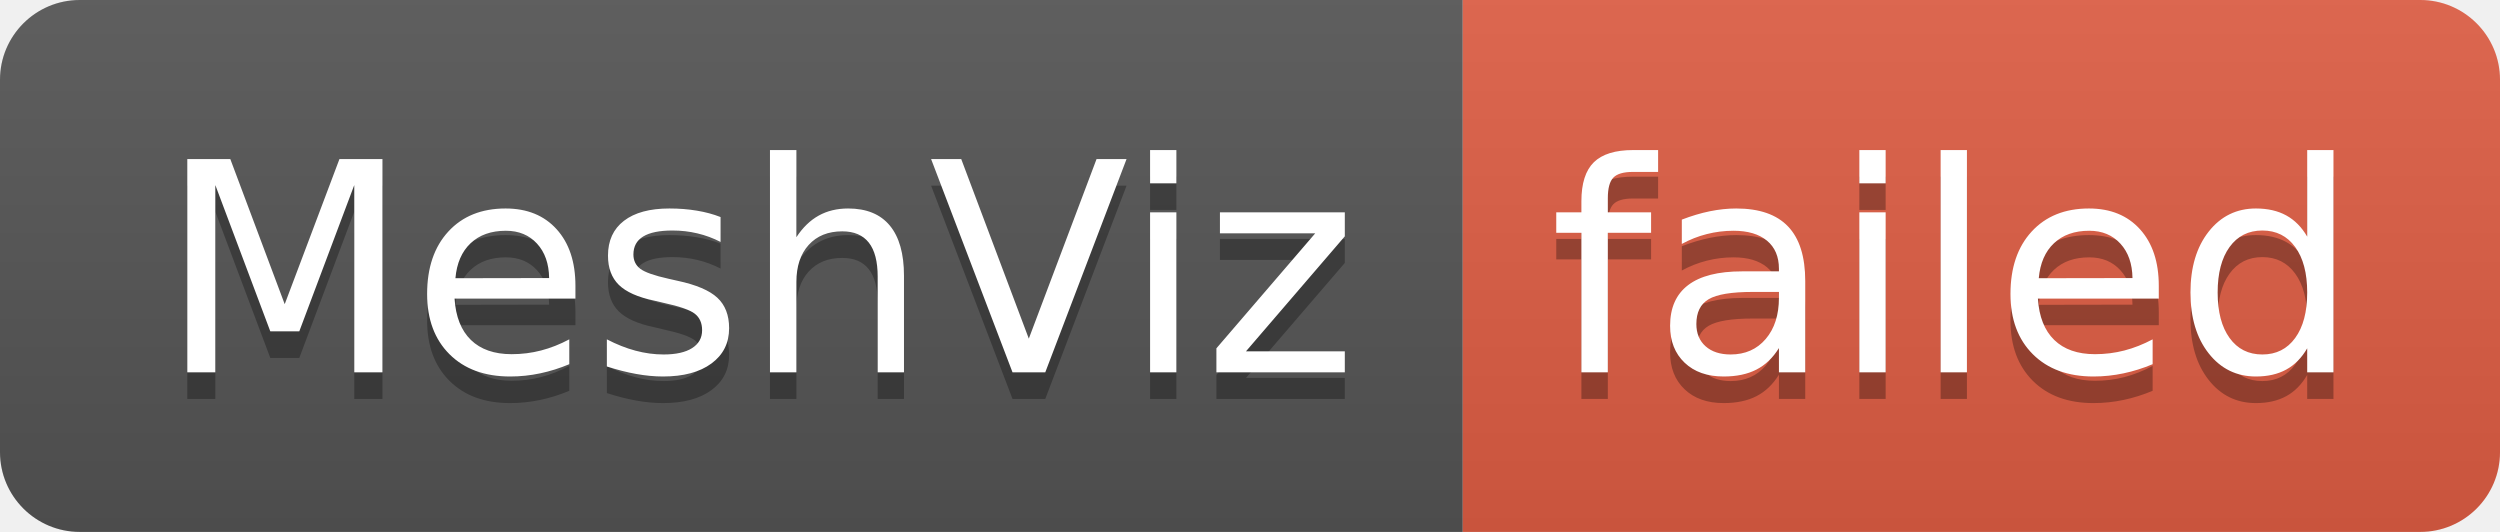
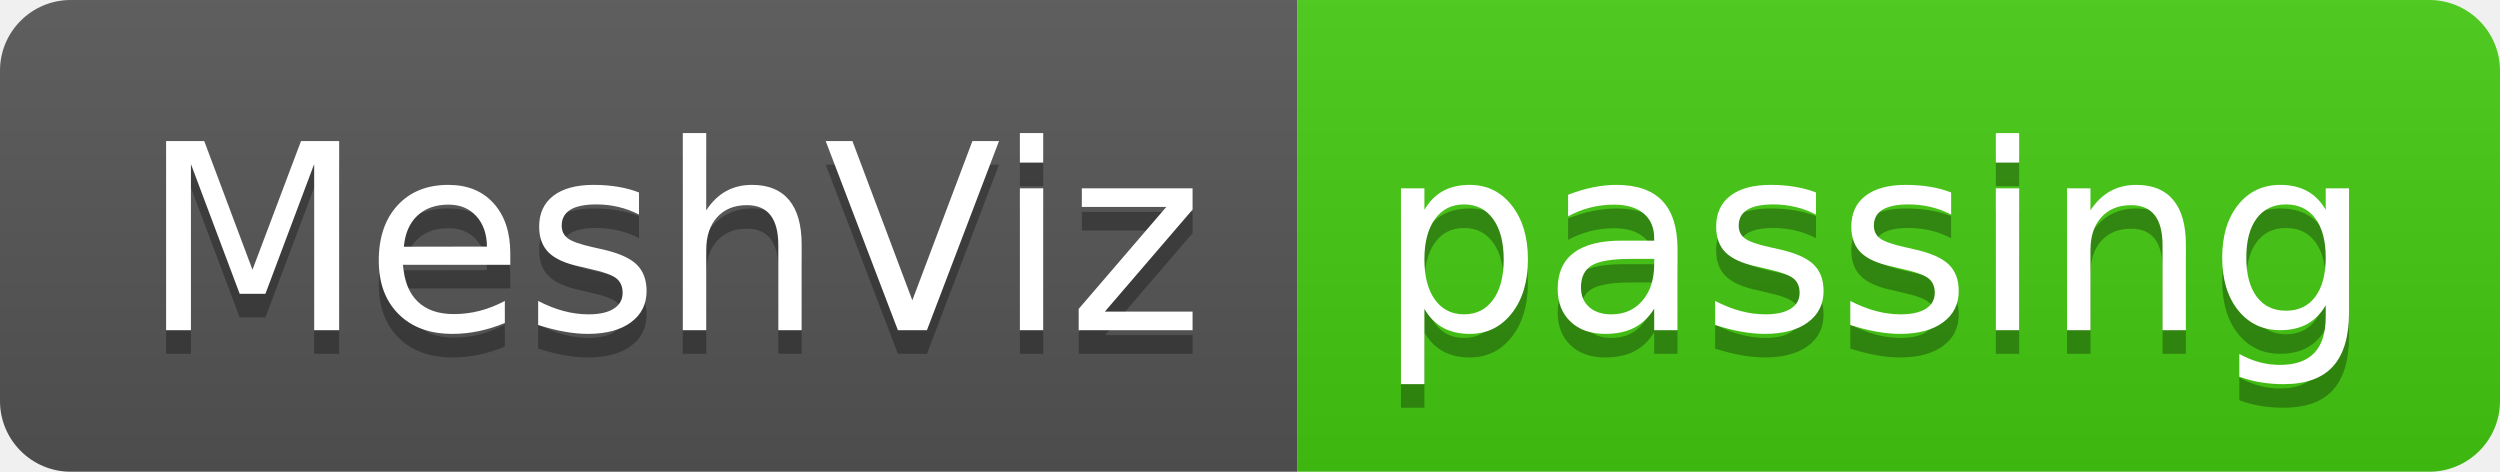
- <svg xmlns="http://www.w3.org/2000/svg" width="94" height="20" role="img" aria-label="MeshViz: failed">
+ <svg xmlns="http://www.w3.org/2000/svg" width="106" height="20" role="img" aria-label="MeshViz: passing">
  <linearGradient id="s" x2="0" y2="100%">
    <stop offset="0" stop-color="#bbb" stop-opacity=".1" />
    <stop offset="1" stop-opacity=".1" />
  </linearGradient>
  <clipPath id="r">
-     <rect width="94" height="20" rx="3" fill="#fff" />
+     <rect width="106" height="20" rx="3" fill="#fff" />
  </clipPath>
  <g clip-path="url(#r)">
    <rect width="55" height="20" fill="#555" />
-     <rect x="55" width="39" height="20" fill="#e05d44" />
-     <rect width="94" height="20" fill="url(#s)" />
+     <rect x="55" width="51" height="20" fill="#4c1" />
+     <rect width="106" height="20" fill="url(#s)" />
  </g>
  <g fill="#fff" text-anchor="middle" font-family="Verdana,Geneva,DejaVu Sans,sans-serif" text-rendering="geometricPrecision" font-size="110">
    <text aria-hidden="true" x="285" y="150" fill="#010101" fill-opacity=".3" transform="scale(.1)" textLength="450">MeshViz</text>
    <text x="285" y="140" transform="scale(.1)" fill="#fff" textLength="450">MeshViz</text>
-     <text aria-hidden="true" x="735" y="150" fill="#010101" fill-opacity=".3" transform="scale(.1)" textLength="290">failed</text>
-     <text x="735" y="140" transform="scale(.1)" fill="#fff" textLength="290">failed</text>
+     <text aria-hidden="true" x="795" y="150" fill="#010101" fill-opacity=".3" transform="scale(.1)" textLength="410">passing</text>
+     <text x="795" y="140" transform="scale(.1)" fill="#fff" textLength="410">passing</text>
  </g>
</svg>
